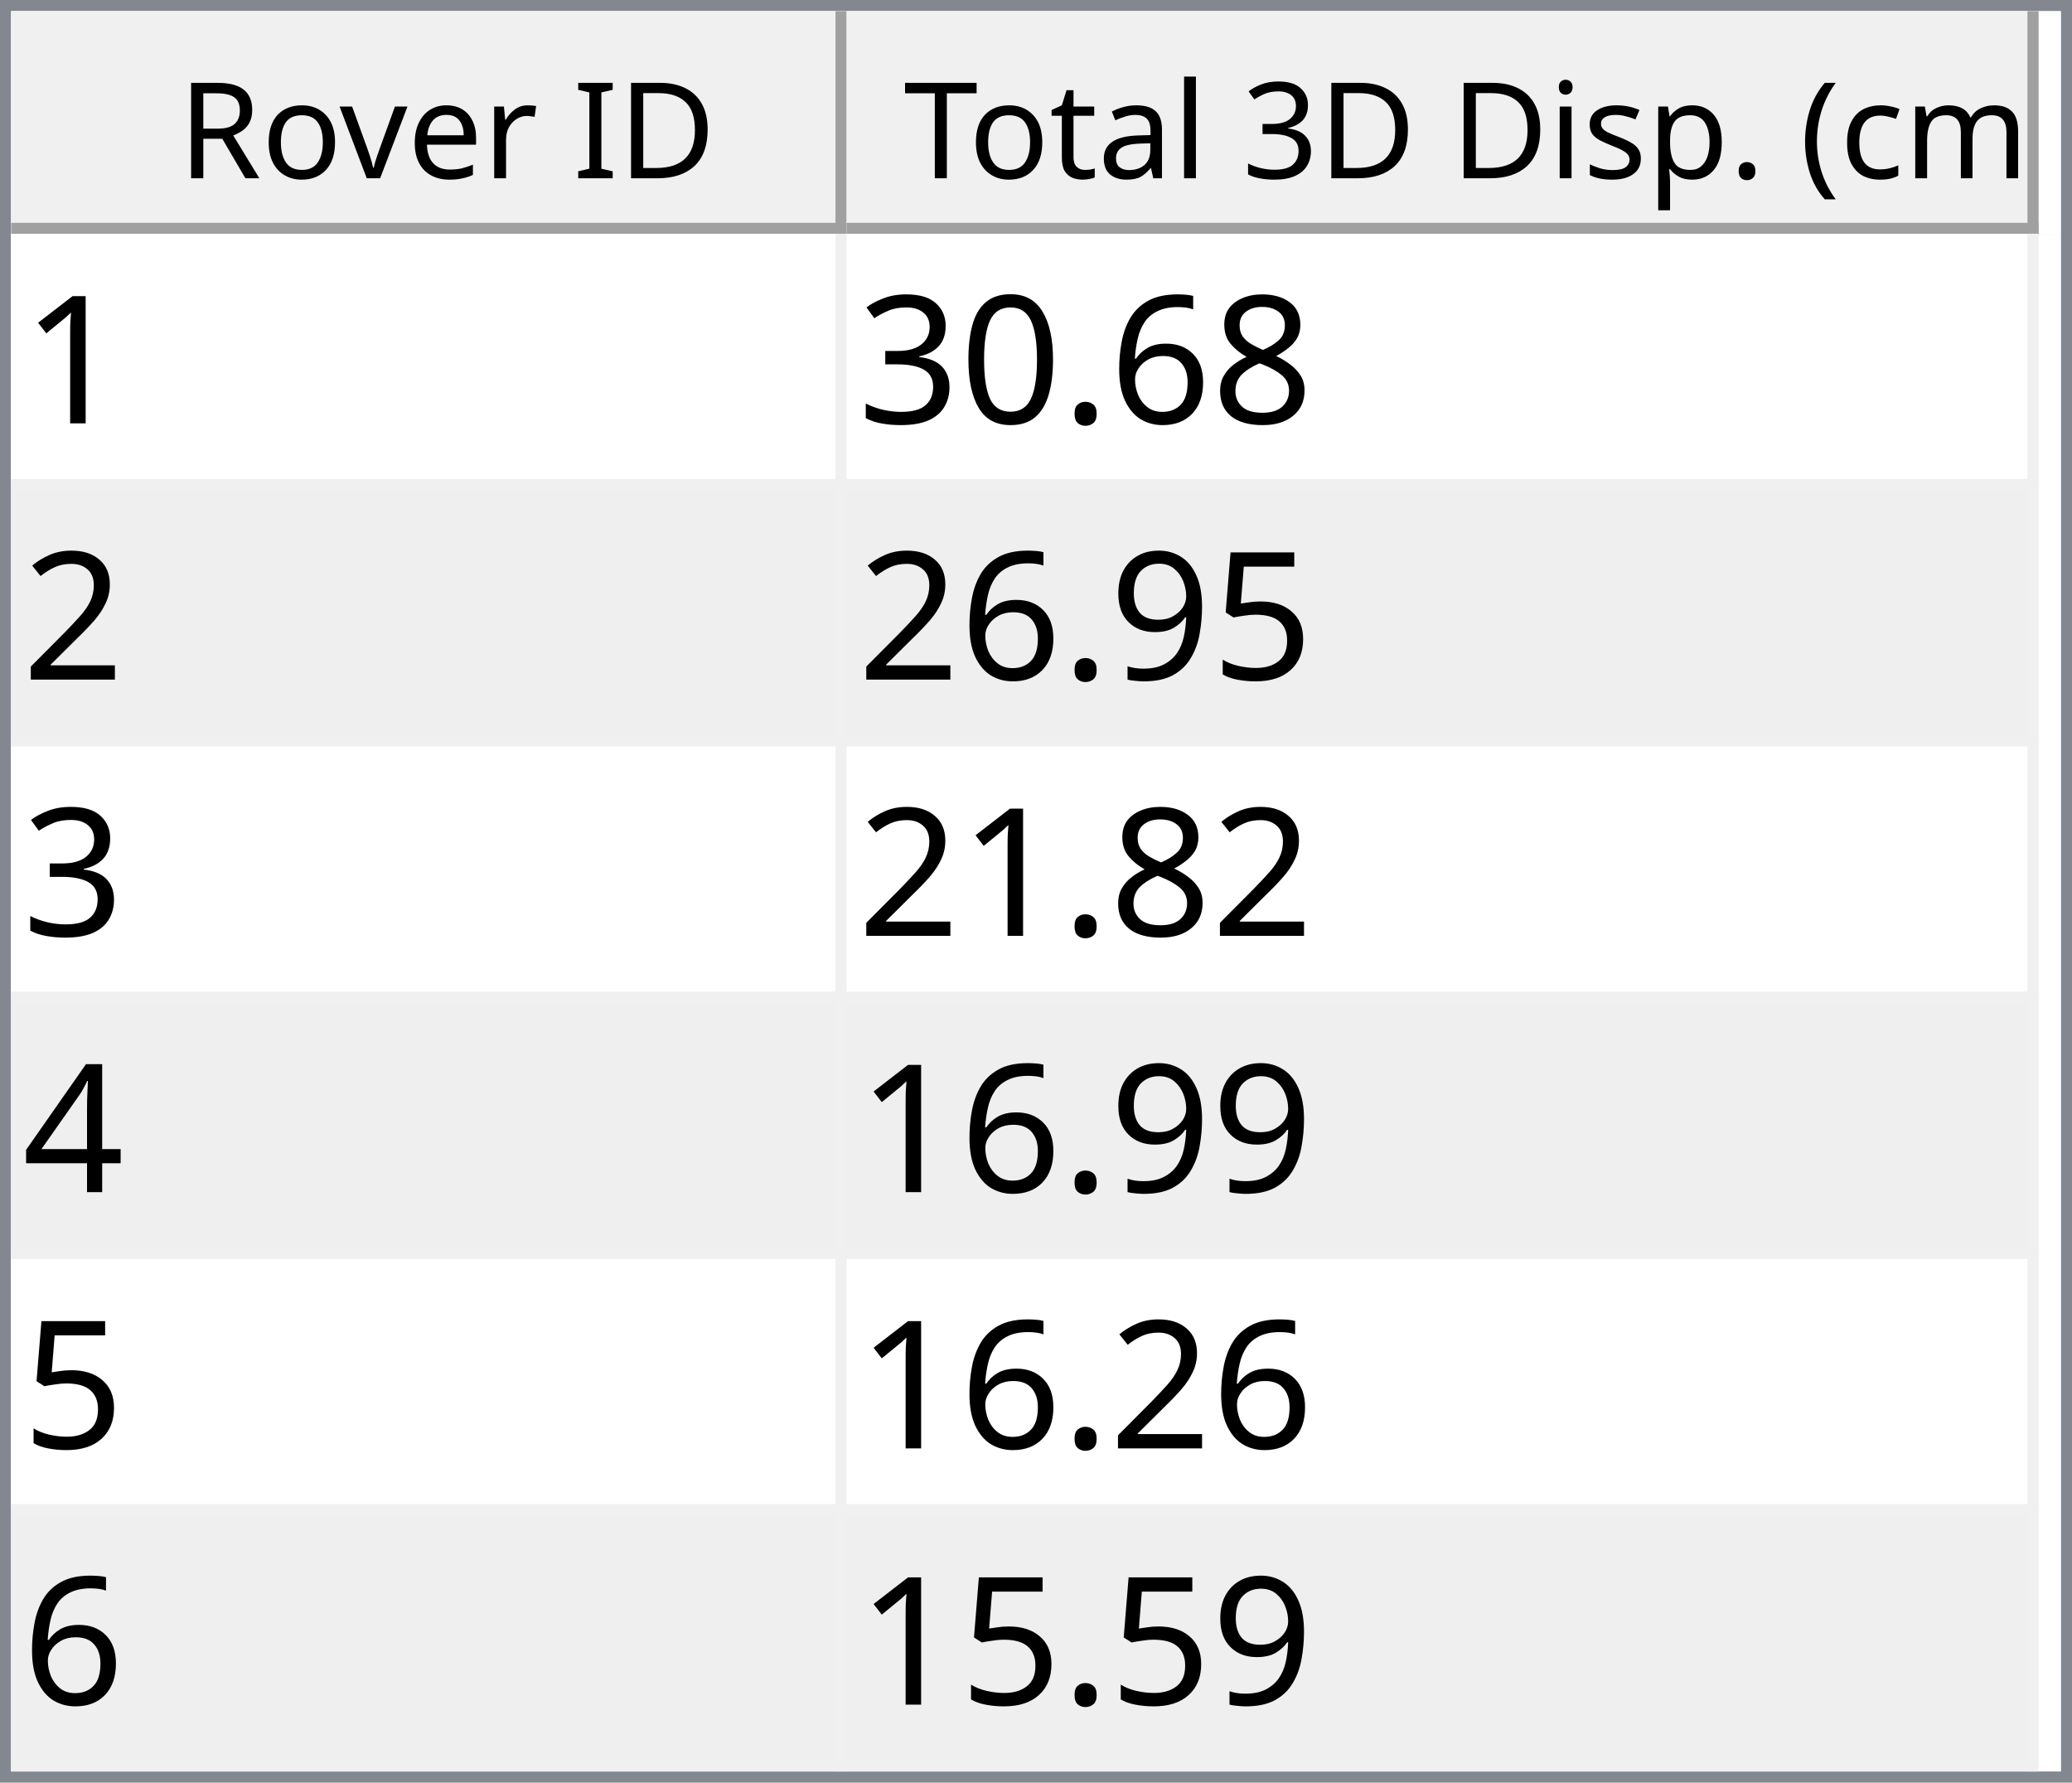
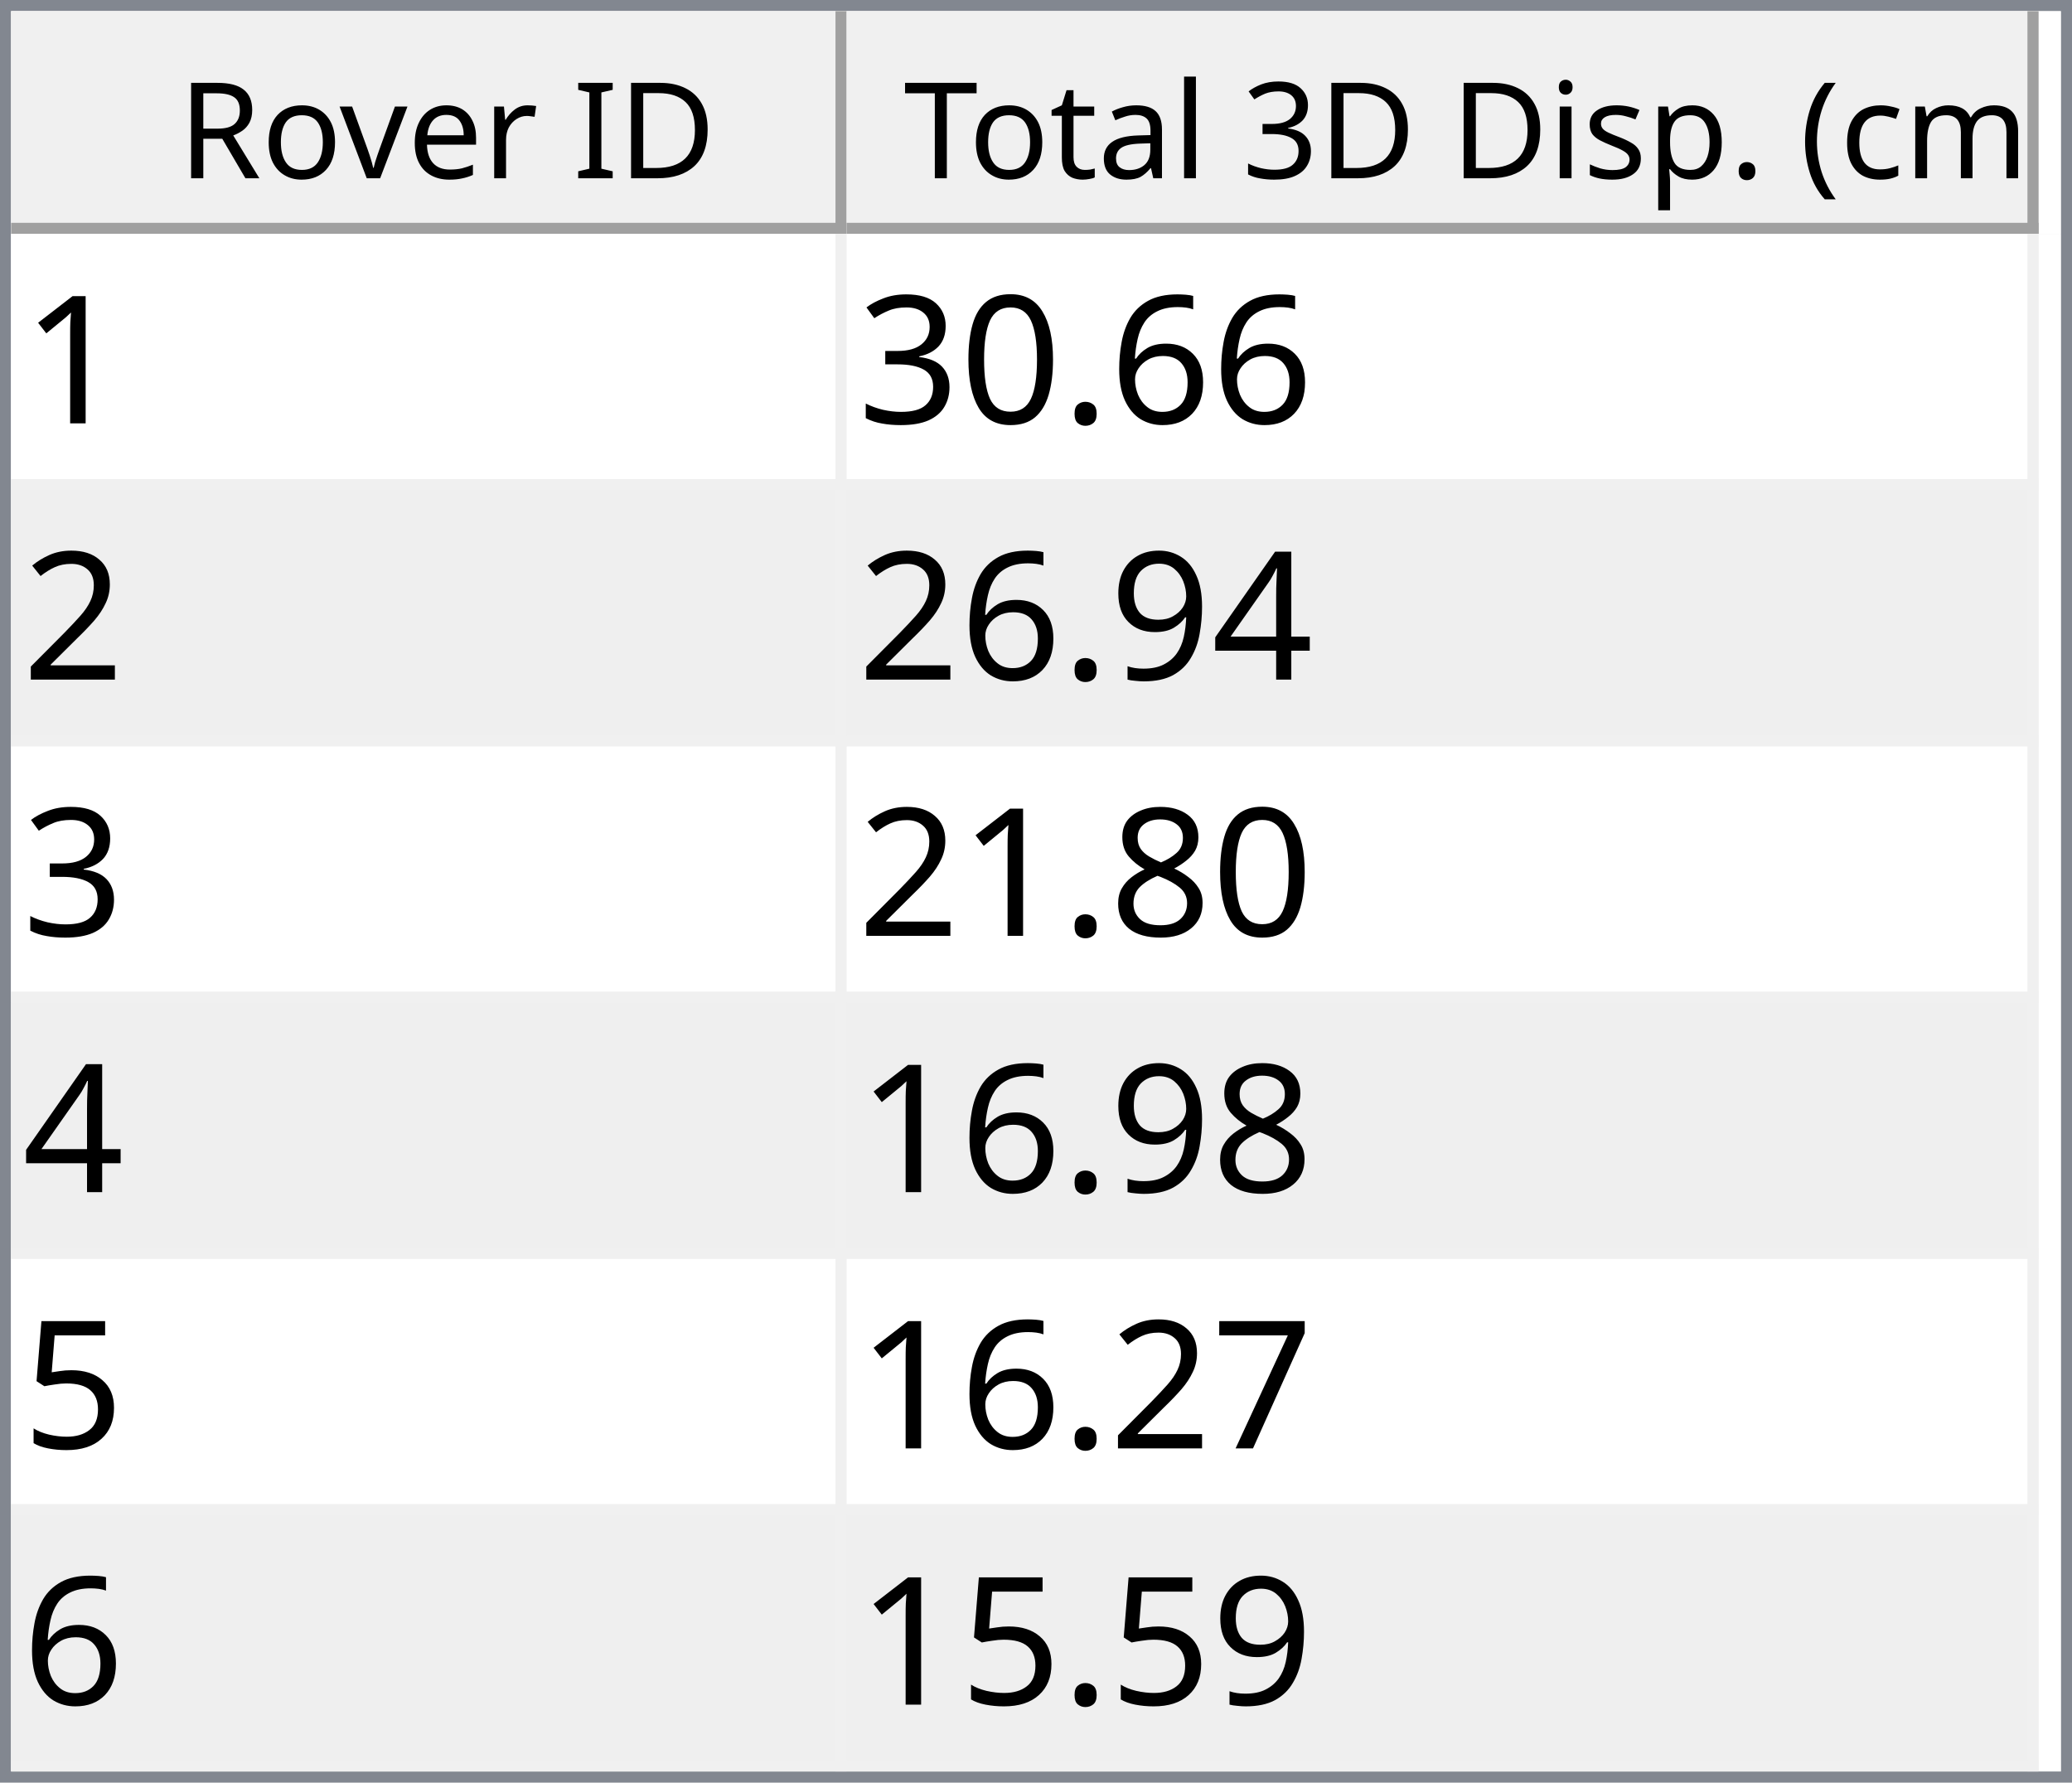
<svg xmlns="http://www.w3.org/2000/svg" style="fill-opacity:1; color-rendering:auto; color-interpolation:auto; text-rendering:auto; stroke:black; stroke-linecap:square; stroke-miterlimit:10; shape-rendering:auto; stroke-opacity:1; fill:black; stroke-dasharray:none; font-weight:normal; stroke-width:1; font-family:'Dialog'; font-style:normal; stroke-linejoin:miter; font-size:12px; stroke-dashoffset:0; image-rendering:auto;" width="186" height="160">
  <defs id="genericDefs" />
  <g>
    <defs id="defs1">
      <clipPath clipPathUnits="userSpaceOnUse" id="clipPath1">
        <path d="M0 0 L186 0 L186 160 L0 160 L0 0 Z" />
      </clipPath>
      <clipPath clipPathUnits="userSpaceOnUse" id="clipPath2">
        <path d="M0 0 L0 160 L186 160 L186 0 Z" />
      </clipPath>
      <clipPath clipPathUnits="userSpaceOnUse" id="clipPath3">
        <path d="M0 0 L0 20 L184 20 L184 0 Z" />
      </clipPath>
      <clipPath clipPathUnits="userSpaceOnUse" id="clipPath4">
        <path d="M0 0 L0 20 L75 20 L75 0 Z" />
      </clipPath>
      <clipPath clipPathUnits="userSpaceOnUse" id="clipPath5">
        <path d="M1 1 L1 19 L74 19 L74 1 Z" />
      </clipPath>
      <clipPath clipPathUnits="userSpaceOnUse" id="clipPath6">
        <path d="M0 0 L0 18 L73 18 L73 0 Z" />
      </clipPath>
      <clipPath clipPathUnits="userSpaceOnUse" id="clipPath7">
        <path d="M-0.5 -0.5 L-0.5 19.5 L74.5 19.5 L74.5 -0.5 Z" />
      </clipPath>
      <clipPath clipPathUnits="userSpaceOnUse" id="clipPath8">
        <path d="M0 0 L0 20 L107 20 L107 0 Z" />
      </clipPath>
      <clipPath clipPathUnits="userSpaceOnUse" id="clipPath9">
        <path d="M1 1 L1 19 L106 19 L106 1 Z" />
      </clipPath>
      <clipPath clipPathUnits="userSpaceOnUse" id="clipPath10">
        <path d="M0 0 L0 18 L105 18 L105 0 Z" />
      </clipPath>
      <clipPath clipPathUnits="userSpaceOnUse" id="clipPath11">
        <path d="M-0.5 -0.5 L-0.5 19.5 L106.5 19.5 L106.5 -0.5 Z" />
      </clipPath>
      <clipPath clipPathUnits="userSpaceOnUse" id="clipPath12">
        <path d="M0 0 L0 138 L184 138 L184 0 Z" />
      </clipPath>
      <clipPath clipPathUnits="userSpaceOnUse" id="clipPath13">
        <path d="M0 0 L0 138 L182 138 L182 0 Z" />
      </clipPath>
      <clipPath clipPathUnits="userSpaceOnUse" id="clipPath14">
        <path d="M-0.5 -0.5 L-0.5 137.5 L181.5 137.5 L181.5 -0.5 Z" />
      </clipPath>
      <clipPath clipPathUnits="userSpaceOnUse" id="clipPath15">
        <path d="M0 0 L0 22 L74 22 L74 0 Z" />
      </clipPath>
      <clipPath clipPathUnits="userSpaceOnUse" id="clipPath16">
        <path d="M0 0 L0 22 L106 22 L106 0 Z" />
      </clipPath>
      <font horiz-adv-x="64.551" id="font1">
        <font-face ascent="107.91" descent="25.098" units-per-em="100" style="font-style:normal; font-family:Segoe UI; font-weight:normal;" />
        <missing-glyph horiz-adv-x="64.551" d="M8.109 0 L8.109 68.266 L56.453 68.266 L56.453 0 L8.109 0 ZM15.328 7.234 L49.219 7.234 L49.219 61.031 L15.328 61.031 L15.328 7.234 Z" />
        <glyph unicode="D" horiz-adv-x="70.117" d="M9.188 0 L9.188 70.016 L28.516 70.016 Q65.531 70.016 65.531 35.891 Q65.531 19.672 55.25 9.836 Q44.969 0 27.734 0 L9.188 0 ZM17.391 62.594 L17.391 7.422 L27.828 7.422 Q41.609 7.422 49.273 14.797 Q56.938 22.172 56.938 35.688 Q56.938 62.594 28.328 62.594 L17.391 62.594 Z" />
        <glyph unicode="I" horiz-adv-x="26.611" d="M17.391 0 L9.188 0 L9.188 70.016 L17.391 70.016 L17.391 0 Z" />
        <glyph unicode=" " horiz-adv-x="27.393" d="" />
        <glyph unicode="r" horiz-adv-x="34.766" d="M34.188 41.891 Q32.078 43.5 28.125 43.5 Q23 43.5 19.555 38.672 Q16.109 33.844 16.109 25.484 L16.109 0 L8.109 0 L8.109 50 L16.109 50 L16.109 39.703 L16.312 39.703 Q18.016 44.969 21.531 47.922 Q25.047 50.875 29.391 50.875 Q32.516 50.875 34.188 50.203 L34.188 41.891 Z" />
        <glyph unicode="e" horiz-adv-x="52.295" d="M48.297 23 L12.984 23 Q13.188 14.656 17.484 10.109 Q21.781 5.562 29.297 5.562 Q37.75 5.562 44.828 11.141 L44.828 3.609 Q38.234 -1.172 27.391 -1.172 Q16.797 -1.172 10.742 5.641 Q4.688 12.453 4.688 24.812 Q4.688 36.469 11.305 43.82 Q17.922 51.172 27.734 51.172 Q37.547 51.172 42.922 44.828 Q48.297 38.484 48.297 27.203 L48.297 23 ZM40.094 29.781 Q40.047 36.719 36.75 40.578 Q33.453 44.438 27.594 44.438 Q21.922 44.438 17.969 40.383 Q14.016 36.328 13.094 29.781 L40.094 29.781 Z" />
        <glyph unicode="v" horiz-adv-x="47.9" d="M47.406 50 L27.484 0 L19.625 0 L0.688 50 L9.469 50 L22.172 13.672 Q23.578 9.672 23.922 6.688 L24.125 6.688 Q24.609 10.453 25.688 13.484 L38.969 50 L47.406 50 Z" />
        <glyph unicode="o" horiz-adv-x="58.594" d="M29 -1.172 Q17.922 -1.172 11.305 5.836 Q4.688 12.844 4.688 24.422 Q4.688 37.016 11.57 44.094 Q18.453 51.172 30.172 51.172 Q41.359 51.172 47.633 44.289 Q53.906 37.406 53.906 25.203 Q53.906 13.234 47.141 6.031 Q40.375 -1.172 29 -1.172 ZM29.594 44.438 Q21.875 44.438 17.383 39.188 Q12.891 33.938 12.891 24.703 Q12.891 15.828 17.43 10.695 Q21.969 5.562 29.594 5.562 Q37.359 5.562 41.531 10.594 Q45.703 15.625 45.703 24.906 Q45.703 34.281 41.531 39.359 Q37.359 44.438 29.594 44.438 Z" />
        <glyph unicode="R" horiz-adv-x="59.814" d="M59.375 0 L49.609 0 L37.891 19.625 Q36.281 22.359 34.766 24.289 Q33.25 26.219 31.664 27.438 Q30.078 28.656 28.25 29.219 Q26.422 29.781 24.125 29.781 L17.391 29.781 L17.391 0 L9.188 0 L9.188 70.016 L30.078 70.016 Q34.672 70.016 38.555 68.867 Q42.438 67.719 45.289 65.375 Q48.141 63.031 49.758 59.547 Q51.375 56.062 51.375 51.375 Q51.375 47.703 50.273 44.656 Q49.172 41.609 47.148 39.211 Q45.125 36.812 42.266 35.133 Q39.406 33.453 35.844 32.516 L35.844 32.328 Q37.594 31.547 38.891 30.547 Q40.188 29.547 41.359 28.18 Q42.531 26.812 43.68 25.078 Q44.828 23.344 46.234 21.047 L59.375 0 ZM17.391 62.594 L17.391 37.203 L28.516 37.203 Q31.594 37.203 34.203 38.133 Q36.812 39.062 38.719 40.797 Q40.625 42.531 41.703 45.047 Q42.781 47.562 42.781 50.688 Q42.781 56.297 39.141 59.445 Q35.5 62.594 28.609 62.594 L17.391 62.594 Z" />
        <glyph unicode=")" horiz-adv-x="30.176" d="M8.297 -15.922 L1.172 -15.922 Q16.406 2.344 16.406 26.812 Q16.406 51.469 1.078 70.016 L8.297 70.016 Q23.531 52.156 23.531 26.703 Q23.531 1.375 8.297 -15.922 Z" />
        <glyph unicode="m" horiz-adv-x="86.133" d="M79.109 0 L71.094 0 L71.094 28.719 Q71.094 37.016 68.531 40.727 Q65.969 44.438 59.906 44.438 Q54.781 44.438 51.195 39.75 Q47.609 35.062 47.609 28.516 L47.609 0 L39.594 0 L39.594 29.688 Q39.594 44.438 28.219 44.438 Q22.953 44.438 19.531 40.016 Q16.109 35.594 16.109 28.516 L16.109 0 L8.109 0 L8.109 50 L16.109 50 L16.109 42.094 L16.312 42.094 Q21.625 51.172 31.844 51.172 Q36.969 51.172 40.773 48.312 Q44.578 45.453 46 40.828 Q51.562 51.172 62.594 51.172 Q79.109 51.172 79.109 30.812 L79.109 0 Z" />
        <glyph unicode="c" horiz-adv-x="46.191" d="M42.188 2.297 Q36.422 -1.172 28.516 -1.172 Q17.828 -1.172 11.258 5.789 Q4.688 12.75 4.688 23.828 Q4.688 36.188 11.766 43.68 Q18.844 51.172 30.672 51.172 Q37.25 51.172 42.281 48.734 L42.281 40.531 Q36.719 44.438 30.375 44.438 Q22.703 44.438 17.797 38.945 Q12.891 33.453 12.891 24.516 Q12.891 15.719 17.508 10.641 Q22.125 5.562 29.891 5.562 Q36.422 5.562 42.188 9.906 L42.188 2.297 Z" />
        <glyph unicode="(" horiz-adv-x="30.176" d="M29.109 -15.922 L21.969 -15.922 Q6.844 1.375 6.844 26.703 Q6.844 52.156 21.969 70.016 L29.203 70.016 Q13.875 51.469 13.875 26.812 Q13.875 2.344 29.109 -15.922 Z" />
        <glyph unicode="." horiz-adv-x="21.68" d="M10.891 -1.078 Q8.641 -1.078 7.055 0.539 Q5.469 2.156 5.469 4.391 Q5.469 6.641 7.055 8.273 Q8.641 9.906 10.891 9.906 Q13.188 9.906 14.797 8.273 Q16.406 6.641 16.406 4.391 Q16.406 2.156 14.797 0.539 Q13.188 -1.078 10.891 -1.078 Z" />
        <glyph unicode="p" horiz-adv-x="58.789" d="M16.312 7.234 L16.109 7.234 L16.109 -23 L8.109 -23 L8.109 50 L16.109 50 L16.109 41.219 L16.312 41.219 Q22.219 51.172 33.594 51.172 Q43.266 51.172 48.688 44.461 Q54.109 37.75 54.109 26.469 Q54.109 13.922 48 6.375 Q41.891 -1.172 31.297 -1.172 Q21.578 -1.172 16.312 7.234 ZM16.109 27.391 L16.109 20.406 Q16.109 14.203 20.141 9.883 Q24.172 5.562 30.375 5.562 Q37.641 5.562 41.773 11.133 Q45.906 16.703 45.906 26.609 Q45.906 34.969 42.047 39.703 Q38.188 44.438 31.594 44.438 Q24.609 44.438 20.359 39.578 Q16.109 34.719 16.109 27.391 Z" />
        <glyph unicode="s" horiz-adv-x="42.432" d="M5.078 1.812 L5.078 10.406 Q11.625 5.562 19.484 5.562 Q30.031 5.562 30.031 12.594 Q30.031 14.594 29.125 15.992 Q28.219 17.391 26.68 18.461 Q25.141 19.531 23.07 20.383 Q21 21.234 18.609 22.172 Q15.281 23.484 12.766 24.828 Q10.25 26.172 8.57 27.859 Q6.891 29.547 6.031 31.695 Q5.172 33.844 5.172 36.719 Q5.172 40.234 6.789 42.945 Q8.406 45.656 11.086 47.484 Q13.766 49.312 17.211 50.242 Q20.656 51.172 24.312 51.172 Q30.812 51.172 35.938 48.922 L35.938 40.828 Q30.422 44.438 23.25 44.438 Q21 44.438 19.195 43.922 Q17.391 43.406 16.094 42.477 Q14.797 41.547 14.086 40.258 Q13.375 38.969 13.375 37.406 Q13.375 35.453 14.086 34.133 Q14.797 32.812 16.164 31.789 Q17.531 30.766 19.484 29.938 Q21.438 29.109 23.922 28.125 Q27.25 26.859 29.883 25.516 Q32.516 24.172 34.375 22.484 Q36.234 20.797 37.234 18.602 Q38.234 16.406 38.234 13.375 Q38.234 9.672 36.602 6.938 Q34.969 4.203 32.234 2.398 Q29.5 0.594 25.93 -0.289 Q22.359 -1.172 18.453 -1.172 Q10.75 -1.172 5.078 1.812 Z" />
        <glyph unicode="i" horiz-adv-x="24.219" d="M12.203 62.703 Q10.062 62.703 8.547 64.164 Q7.031 65.625 7.031 67.875 Q7.031 70.125 8.547 71.609 Q10.062 73.094 12.203 73.094 Q14.406 73.094 15.945 71.609 Q17.484 70.125 17.484 67.875 Q17.484 65.719 15.945 64.211 Q14.406 62.703 12.203 62.703 ZM16.109 0 L8.109 0 L8.109 50 L16.109 50 L16.109 0 Z" />
        <glyph unicode="3" horiz-adv-x="53.906" d="M46.531 19.828 Q46.531 15.094 44.75 11.211 Q42.969 7.328 39.719 4.57 Q36.469 1.812 31.93 0.297 Q27.391 -1.219 21.922 -1.219 Q11.922 -1.219 6 2.594 L6 11.188 Q13.094 5.609 22.219 5.609 Q25.875 5.609 28.828 6.539 Q31.781 7.469 33.906 9.227 Q36.031 10.984 37.18 13.477 Q38.328 15.969 38.328 19.094 Q38.328 32.812 18.797 32.812 L12.984 32.812 L12.984 39.594 L18.5 39.594 Q35.797 39.594 35.797 52.484 Q35.797 64.406 22.609 64.406 Q15.188 64.406 8.688 59.422 L8.688 67.188 Q15.375 71.188 24.609 71.188 Q29 71.188 32.57 69.969 Q36.141 68.75 38.68 66.555 Q41.219 64.359 42.609 61.281 Q44 58.203 44 54.5 Q44 40.672 30.031 36.719 L30.031 36.531 Q33.594 36.141 36.625 34.797 Q39.656 33.453 41.852 31.305 Q44.047 29.156 45.289 26.25 Q46.531 23.344 46.531 19.828 Z" />
        <glyph unicode="l" horiz-adv-x="24.219" d="M16.109 0 L8.109 0 L8.109 74.031 L16.109 74.031 L16.109 0 Z" />
        <glyph unicode="a" horiz-adv-x="50.879" d="M43.891 0 L35.891 0 L35.891 7.812 L35.688 7.812 Q30.469 -1.172 20.312 -1.172 Q12.844 -1.172 8.617 2.781 Q4.391 6.734 4.391 13.281 Q4.391 27.297 20.906 29.594 L35.891 31.688 Q35.891 44.438 25.594 44.438 Q16.547 44.438 9.281 38.281 L9.281 46.484 Q16.656 51.172 26.266 51.172 Q43.891 51.172 43.891 32.516 L43.891 0 ZM35.891 25.297 L23.828 23.641 Q18.266 22.859 15.43 20.875 Q12.594 18.891 12.594 13.875 Q12.594 10.203 15.211 7.883 Q17.828 5.562 22.172 5.562 Q28.125 5.562 32.008 9.742 Q35.891 13.922 35.891 20.312 L35.891 25.297 Z" />
        <glyph unicode="t" horiz-adv-x="33.887" d="M31.297 0.484 Q28.469 -1.078 23.828 -1.078 Q10.688 -1.078 10.688 13.578 L10.688 43.172 L2.094 43.172 L2.094 50 L10.688 50 L10.688 62.203 L18.703 64.797 L18.703 50 L31.297 50 L31.297 43.172 L18.703 43.172 L18.703 14.984 Q18.703 9.969 20.414 7.82 Q22.125 5.672 26.078 5.672 Q29.109 5.672 31.297 7.328 L31.297 0.484 Z" />
        <glyph unicode="T" horiz-adv-x="52.393" d="M50.594 62.594 L30.375 62.594 L30.375 0 L22.172 0 L22.172 62.594 L2 62.594 L2 70.016 L50.594 70.016 L50.594 62.594 Z" />
      </font>
      <font horiz-adv-x="75.0" id="font2">
        <font-face ascent="100.537" descent="21.973" units-per-em="100" style="font-style:normal; font-family:sans-serif; font-weight:normal;" />
        <missing-glyph horiz-adv-x="75.0" d="M12.5 0 L12.5 62.5 L62.5 62.5 L62.5 0 L12.5 0 ZM14.062 1.562 L60.938 1.562 L60.938 60.938 L14.062 60.938 L14.062 1.562 Z" />
        <glyph unicode="1" horiz-adv-x="55.615" d="M37.25 0 L28.469 0 L28.469 56 Q25.297 52.984 20.141 49.953 Q14.984 46.922 10.891 45.406 L10.891 53.906 Q18.266 57.375 23.781 62.305 Q29.297 67.234 31.594 71.875 L37.25 71.875 L37.25 0 Z" />
-         <glyph unicode="8" horiz-adv-x="55.615" d="M17.672 38.812 Q12.203 40.828 9.57 44.539 Q6.938 48.25 6.938 53.422 Q6.938 61.234 12.555 66.555 Q18.172 71.875 27.484 71.875 Q36.859 71.875 42.578 66.43 Q48.297 60.984 48.297 53.172 Q48.297 48.188 45.68 44.508 Q43.062 40.828 37.75 38.812 Q44.344 36.672 47.781 31.883 Q51.219 27.094 51.219 20.453 Q51.219 11.281 44.727 5.031 Q38.234 -1.219 27.641 -1.219 Q17.047 -1.219 10.547 5.055 Q4.047 11.328 4.047 20.703 Q4.047 27.688 7.594 32.398 Q11.141 37.109 17.672 38.812 ZM15.922 53.719 Q15.922 48.641 19.195 45.414 Q22.469 42.188 27.688 42.188 Q32.766 42.188 36.016 45.383 Q39.266 48.578 39.266 53.219 Q39.266 58.062 35.914 61.359 Q32.562 64.656 27.594 64.656 Q22.562 64.656 19.242 61.43 Q15.922 58.203 15.922 53.719 ZM13.094 20.656 Q13.094 16.891 14.875 13.375 Q16.656 9.859 20.172 7.93 Q23.688 6 27.734 6 Q34.031 6 38.133 10.055 Q42.234 14.109 42.234 20.359 Q42.234 26.703 38.016 30.859 Q33.797 35.016 27.438 35.016 Q21.234 35.016 17.164 30.914 Q13.094 26.812 13.094 20.656 Z" />
        <glyph unicode="6" horiz-adv-x="55.615" d="M49.75 54.047 L41.016 53.375 Q39.844 58.547 37.703 60.891 Q34.125 64.656 28.906 64.656 Q24.703 64.656 21.531 62.312 Q17.391 59.281 14.992 53.469 Q12.594 47.656 12.5 36.922 Q15.672 41.75 20.266 44.094 Q24.859 46.438 29.891 46.438 Q38.672 46.438 44.852 39.969 Q51.031 33.5 51.031 23.25 Q51.031 16.5 48.125 10.719 Q45.219 4.938 40.141 1.859 Q35.062 -1.219 28.609 -1.219 Q17.625 -1.219 10.695 6.859 Q3.766 14.938 3.766 33.5 Q3.766 54.25 11.422 63.672 Q18.109 71.875 29.438 71.875 Q37.891 71.875 43.289 67.141 Q48.688 62.406 49.75 54.047 ZM13.875 23.188 Q13.875 18.656 15.797 14.508 Q17.719 10.359 21.188 8.18 Q24.656 6 28.469 6 Q34.031 6 38.039 10.492 Q42.047 14.984 42.047 22.703 Q42.047 30.125 38.086 34.398 Q34.125 38.672 28.125 38.672 Q22.172 38.672 18.023 34.398 Q13.875 30.125 13.875 23.188 Z" />
        <glyph unicode="." horiz-adv-x="27.783" d="M9.078 0 L9.078 10.016 L19.094 10.016 L19.094 0 L9.078 0 Z" />
        <glyph unicode="0" horiz-adv-x="55.615" d="M4.156 35.297 Q4.156 48 6.766 55.742 Q9.375 63.484 14.523 67.68 Q19.672 71.875 27.484 71.875 Q33.25 71.875 37.594 69.555 Q41.938 67.234 44.773 62.867 Q47.609 58.5 49.219 52.227 Q50.828 45.953 50.828 35.297 Q50.828 22.703 48.242 14.969 Q45.656 7.234 40.508 3.008 Q35.359 -1.219 27.484 -1.219 Q17.141 -1.219 11.234 6.203 Q4.156 15.141 4.156 35.297 ZM13.188 35.297 Q13.188 17.672 17.312 11.836 Q21.438 6 27.484 6 Q33.547 6 37.672 11.859 Q41.797 17.719 41.797 35.297 Q41.797 52.984 37.672 58.789 Q33.547 64.594 27.391 64.594 Q21.344 64.594 17.719 59.469 Q13.188 52.938 13.188 35.297 Z" />
        <glyph unicode="3" horiz-adv-x="55.615" d="M4.203 18.891 L12.984 20.062 Q14.5 12.594 18.141 9.297 Q21.781 6 27 6 Q33.203 6 37.477 10.297 Q41.75 14.594 41.75 20.953 Q41.75 27 37.797 30.93 Q33.844 34.859 27.734 34.859 Q25.25 34.859 21.531 33.891 L22.516 41.609 Q23.391 41.5 23.922 41.5 Q29.547 41.5 34.039 44.43 Q38.531 47.359 38.531 53.469 Q38.531 58.297 35.258 61.477 Q31.984 64.656 26.812 64.656 Q21.688 64.656 18.266 61.43 Q14.844 58.203 13.875 51.766 L5.078 53.328 Q6.688 62.156 12.398 67.016 Q18.109 71.875 26.609 71.875 Q32.469 71.875 37.398 69.359 Q42.328 66.844 44.945 62.5 Q47.562 58.156 47.562 53.266 Q47.562 48.641 45.07 44.828 Q42.578 41.016 37.703 38.766 Q44.047 37.312 47.562 32.695 Q51.078 28.078 51.078 21.141 Q51.078 11.766 44.242 5.25 Q37.406 -1.266 26.953 -1.266 Q17.531 -1.266 11.305 4.352 Q5.078 9.969 4.203 18.891 Z" />
        <glyph unicode="2" horiz-adv-x="55.615" d="M50.344 8.453 L50.344 0 L3.031 0 Q2.938 3.172 4.047 6.109 Q5.859 10.938 9.836 15.625 Q13.812 20.312 21.344 26.469 Q33.016 36.031 37.117 41.625 Q41.219 47.219 41.219 52.203 Q41.219 57.422 37.477 61.008 Q33.734 64.594 27.734 64.594 Q21.391 64.594 17.578 60.789 Q13.766 56.984 13.719 50.25 L4.688 51.172 Q5.609 61.281 11.664 66.578 Q17.719 71.875 27.938 71.875 Q38.234 71.875 44.242 66.164 Q50.25 60.453 50.25 52 Q50.25 47.703 48.492 43.555 Q46.734 39.406 42.656 34.812 Q38.578 30.219 29.109 22.219 Q21.188 15.578 18.945 13.211 Q16.703 10.844 15.234 8.453 L50.344 8.453 Z" />
+         <glyph unicode="4" horiz-adv-x="55.615" d="M32.328 0 L32.328 17.141 L1.266 17.141 L1.266 25.203 L33.938 71.578 L41.109 71.578 L41.109 25.203 L50.781 25.203 L50.781 17.141 L41.109 17.141 L41.109 0 L32.328 0 ZM32.328 25.203 L32.328 57.469 L9.906 25.203 L32.328 25.203 Z" />
+         <glyph unicode="9" horiz-adv-x="55.615" d="M5.469 16.547 L13.922 17.328 Q14.984 11.375 18.016 8.688 Q21.047 6 25.781 6 Q29.828 6 32.883 7.859 Q35.938 9.719 37.891 12.82 Q39.844 15.922 41.164 21.195 Q42.484 26.469 42.484 31.938 Q42.484 32.516 42.438 33.688 Q39.797 29.5 35.234 26.883 Q30.672 24.266 25.344 24.266 Q16.453 24.266 10.305 30.711 Q4.156 37.156 4.156 47.703 Q4.156 58.594 10.578 65.234 Q17 71.875 26.656 71.875 Q33.641 71.875 39.43 68.117 Q45.219 64.359 48.219 57.398 Q51.219 50.438 51.219 37.25 Q51.219 23.531 48.242 15.406 Q45.266 7.281 39.383 3.031 Q33.5 -1.219 25.594 -1.219 Q17.188 -1.219 11.867 3.445 Q6.547 8.109 5.469 16.547 ZM41.453 48.141 Q41.453 55.719 37.43 60.156 Q33.406 64.594 27.734 64.594 Q21.875 64.594 17.531 59.812 Q13.188 55.031 13.188 47.406 Q13.188 40.578 17.312 36.305 Q21.438 32.031 27.484 32.031 Q33.594 32.031 37.523 36.305 Q41.453 40.578 41.453 48.141 Z" />
+         <glyph unicode="8" horiz-adv-x="55.615" d="M17.672 38.812 Q12.203 40.828 9.57 44.539 Q6.938 48.25 6.938 53.422 Q6.938 61.234 12.555 66.555 Q18.172 71.875 27.484 71.875 Q36.859 71.875 42.578 66.43 Q48.297 60.984 48.297 53.172 Q48.297 48.188 45.68 44.508 Q43.062 40.828 37.75 38.812 Q44.344 36.672 47.781 31.883 Q51.219 27.094 51.219 20.453 Q51.219 11.281 44.727 5.031 Q38.234 -1.219 27.641 -1.219 Q17.047 -1.219 10.547 5.055 Q4.047 11.328 4.047 20.703 Q4.047 27.688 7.594 32.398 Q11.141 37.109 17.672 38.812 ZM15.922 53.719 Q15.922 48.641 19.195 45.414 Q22.469 42.188 27.688 42.188 Q32.766 42.188 36.016 45.383 Q39.266 48.578 39.266 53.219 Q39.266 58.062 35.914 61.359 Q32.562 64.656 27.594 64.656 Q22.562 64.656 19.242 61.43 Q15.922 58.203 15.922 53.719 ZM13.094 20.656 Q13.094 16.891 14.875 13.375 Q16.656 9.859 20.172 7.93 Q23.688 6 27.734 6 Q34.031 6 38.133 10.055 Q42.234 14.109 42.234 20.359 Q42.234 26.703 38.016 30.859 Q33.797 35.016 27.438 35.016 Q21.234 35.016 17.164 30.914 Q13.094 26.812 13.094 20.656 Z" />
        <glyph unicode="5" horiz-adv-x="55.615" d="M4.156 18.75 L13.375 19.531 Q14.406 12.797 18.141 9.398 Q21.875 6 27.156 6 Q33.5 6 37.891 10.789 Q42.281 15.578 42.281 23.484 Q42.281 31 38.062 35.352 Q33.844 39.703 27 39.703 Q22.75 39.703 19.336 37.773 Q15.922 35.844 13.969 32.766 L5.719 33.844 L12.641 70.609 L48.25 70.609 L48.25 62.203 L19.672 62.203 L15.828 42.969 Q22.266 47.469 29.344 47.469 Q38.719 47.469 45.164 40.969 Q51.609 34.469 51.609 24.266 Q51.609 14.547 45.953 7.469 Q39.062 -1.219 27.156 -1.219 Q17.391 -1.219 11.211 4.25 Q5.031 9.719 4.156 18.75 Z" />
-         <glyph unicode="9" horiz-adv-x="55.615" d="M5.469 16.547 L13.922 17.328 Q14.984 11.375 18.016 8.688 Q21.047 6 25.781 6 Q29.828 6 32.883 7.859 Q35.938 9.719 37.891 12.82 Q39.844 15.922 41.164 21.195 Q42.484 26.469 42.484 31.938 Q42.484 32.516 42.438 33.688 Q39.797 29.5 35.234 26.883 Q30.672 24.266 25.344 24.266 Q16.453 24.266 10.305 30.711 Q4.156 37.156 4.156 47.703 Q4.156 58.594 10.578 65.234 Q17 71.875 26.656 71.875 Q33.641 71.875 39.43 68.117 Q45.219 64.359 48.219 57.398 Q51.219 50.438 51.219 37.25 Q51.219 23.531 48.242 15.406 Q45.266 7.281 39.383 3.031 Q33.5 -1.219 25.594 -1.219 Q17.188 -1.219 11.867 3.445 Q6.547 8.109 5.469 16.547 ZM41.453 48.141 Q41.453 55.719 37.43 60.156 Q33.406 64.594 27.734 64.594 Q21.875 64.594 17.531 59.812 Q13.188 55.031 13.188 47.406 Q13.188 40.578 17.312 36.305 Q21.438 32.031 27.484 32.031 Q33.594 32.031 37.523 36.305 Q41.453 40.578 41.453 48.141 Z" />
-         <glyph unicode="4" horiz-adv-x="55.615" d="M32.328 0 L32.328 17.141 L1.266 17.141 L1.266 25.203 L33.938 71.578 L41.109 71.578 L41.109 25.203 L50.781 25.203 L50.781 17.141 L41.109 17.141 L41.109 0 L32.328 0 ZM32.328 25.203 L32.328 57.469 L9.906 25.203 L32.328 25.203 Z" />
+         <glyph unicode="7" horiz-adv-x="55.615" d="M4.734 62.203 L4.734 70.656 L51.078 70.656 L51.078 63.812 Q44.234 56.547 37.523 44.484 Q30.812 32.422 27.156 19.672 Q24.516 10.688 23.781 0 L14.75 0 Q14.891 8.453 18.062 20.414 Q21.234 32.375 27.172 43.484 Q33.109 54.594 39.797 62.203 L4.734 62.203 Z" />
      </font>
    </defs>
    <g style="fill:white; stroke:white;">
      <rect x="0" y="0" width="186" style="clip-path:url(#clipPath1); stroke:none;" height="160" />
    </g>
    <g style="fill:white; text-rendering:optimizeSpeed; color-rendering:optimizeSpeed; image-rendering:optimizeSpeed; shape-rendering:crispEdges; stroke:white; color-interpolation:sRGB;">
      <rect x="0" width="186" height="160" y="0" style="stroke:none;" />
      <path style="stroke:none;" d="M0 160 L186 160 L186 0 L0 0 Z" />
    </g>
    <g style="fill:rgb(240,240,240); font-family:'Segoe UI'; stroke:rgb(240,240,240);">
      <rect x="0" y="0" width="186" style="clip-path:url(#clipPath2); stroke:none;" height="160" />
    </g>
    <g style="fill:rgb(130,135,144); font-family:'Segoe UI'; stroke:rgb(130,135,144);">
      <path d="M0 0 L186 0 L186 160 L0 160 L0 0 ZM1 1 L185 1 L185 159 L1 159 L1 1 Z" style="fill-rule:evenodd; clip-path:url(#clipPath2); stroke:none;" />
    </g>
    <g style="fill:white; font-family:'Segoe UI'; stroke:white;" transform="translate(1,1)">
      <rect x="0" y="0" width="184" style="clip-path:url(#clipPath3); stroke:none;" height="20" />
    </g>
    <g style="fill:rgb(240,240,240); font-family:'Segoe UI'; stroke:rgb(240,240,240);" transform="translate(1,1)">
      <rect x="0" y="0" width="75" style="clip-path:url(#clipPath4); stroke:none;" height="20" />
    </g>
    <g style="font-family:'Segoe UI';" transform="translate(2,2)">
      <text x="14" xml:space="preserve" y="14" style="clip-path:url(#clipPath6); stroke:none;">Rover ID</text>
    </g>
    <g style="fill:rgb(160,160,160); font-family:'Segoe UI'; stroke:rgb(160,160,160); stroke-linejoin:bevel;" transform="translate(1.5,1.5)">
      <line x1="74" x2="74" y1="0" style="fill:none; clip-path:url(#clipPath7);" y2="19" />
    </g>
    <g style="fill:rgb(160,160,160); font-family:'Segoe UI'; stroke:rgb(160,160,160); stroke-linejoin:bevel;" transform="matrix(1,0,0,1,1,1) translate(0.5,0.5)">
      <line x1="0" x2="74" y1="19" style="fill:none; clip-path:url(#clipPath7);" y2="19" />
    </g>
    <g style="fill:rgb(240,240,240); font-family:'Segoe UI'; stroke:rgb(240,240,240);" transform="translate(76,1)">
      <rect x="0" y="0" width="107" style="clip-path:url(#clipPath8); stroke:none;" height="20" />
    </g>
    <g style="font-family:'Segoe UI';" transform="translate(77,2)">
      <text x="1" xml:space="preserve" y="14" style="clip-path:url(#clipPath10); stroke:none;"> Total 3D Disp. (cm)</text>
    </g>
    <g style="fill:rgb(160,160,160); font-family:'Segoe UI'; stroke:rgb(160,160,160); stroke-linejoin:bevel;" transform="translate(76.5,1.5)">
      <line x1="106" x2="106" y1="0" style="fill:none; clip-path:url(#clipPath11);" y2="19" />
    </g>
    <g style="fill:rgb(160,160,160); font-family:'Segoe UI'; stroke:rgb(160,160,160); stroke-linejoin:bevel;" transform="matrix(1,0,0,1,76,1) translate(0.5,0.5)">
      <line x1="0" x2="106" y1="19" style="fill:none; clip-path:url(#clipPath11);" y2="19" />
    </g>
    <g style="fill:white; font-family:'Segoe UI'; stroke:white;" transform="translate(1,21)">
      <rect x="0" y="0" width="184" style="clip-path:url(#clipPath12); stroke:none;" height="138" />
    </g>
    <g style="fill:rgb(240,240,240); font-size:16px; font-family:sans-serif; stroke:rgb(240,240,240);" transform="translate(1,21)">
      <rect x="0" y="0" width="182" style="clip-path:url(#clipPath13); stroke:none;" height="138" />
      <line transform="translate(0.5,0.5)" x1="0" x2="181" y1="22" style="clip-path:url(#clipPath14); fill:none; stroke-linejoin:bevel;" y2="22" />
    </g>
    <g transform="matrix(1,0,0,1,1,21) translate(0.5,0.5)" style="fill:rgb(240,240,240); font-size:16px; font-family:sans-serif; stroke:rgb(240,240,240); stroke-linejoin:bevel;">
      <line x1="0" x2="181" y1="45" style="fill:none; clip-path:url(#clipPath14);" y2="45" />
    </g>
    <g transform="matrix(1,0,0,1,1,21) translate(0.5,0.5)" style="fill:rgb(240,240,240); font-size:16px; font-family:sans-serif; stroke:rgb(240,240,240); stroke-linejoin:bevel;">
      <line x1="0" x2="181" y1="68" style="fill:none; clip-path:url(#clipPath14);" y2="68" />
    </g>
    <g transform="matrix(1,0,0,1,1,21) translate(0.5,0.5)" style="fill:rgb(240,240,240); font-size:16px; font-family:sans-serif; stroke:rgb(240,240,240); stroke-linejoin:bevel;">
      <line x1="0" x2="181" y1="91" style="fill:none; clip-path:url(#clipPath14);" y2="91" />
    </g>
    <g transform="matrix(1,0,0,1,1,21) translate(0.5,0.5)" style="fill:rgb(240,240,240); font-size:16px; font-family:sans-serif; stroke:rgb(240,240,240); stroke-linejoin:bevel;">
      <line x1="0" x2="181" y1="114" style="fill:none; clip-path:url(#clipPath14);" y2="114" />
    </g>
    <g transform="matrix(1,0,0,1,1,21) translate(0.5,0.5)" style="fill:rgb(240,240,240); font-size:16px; font-family:sans-serif; stroke:rgb(240,240,240); stroke-linejoin:bevel;">
      <line x1="0" x2="181" y1="137" style="fill:none; clip-path:url(#clipPath14);" y2="137" />
    </g>
    <g transform="matrix(1,0,0,1,1,21) translate(0.5,0.5)" style="fill:rgb(240,240,240); font-size:16px; font-family:sans-serif; stroke:rgb(240,240,240); stroke-linejoin:bevel;">
      <line x1="74" x2="74" y1="0" style="fill:none; clip-path:url(#clipPath14);" y2="137" />
    </g>
    <g transform="matrix(1,0,0,1,1,21) translate(0.5,0.5)" style="fill:rgb(240,240,240); font-size:16px; font-family:sans-serif; stroke:rgb(240,240,240); stroke-linejoin:bevel;">
      <line x1="181" x2="181" y1="0" style="fill:none; clip-path:url(#clipPath14);" y2="137" />
    </g>
    <g style="fill:white; font-size:16px; font-family:sans-serif; stroke:white;" transform="matrix(1,0,0,1,1,21)">
      <rect x="0" y="0" width="74" style="clip-path:url(#clipPath15); stroke:none;" height="22" />
      <text x="1" y="17" style="fill:black; clip-path:url(#clipPath15); stroke:none;" xml:space="preserve">1</text>
    </g>
    <g style="fill:white; font-size:16px; font-family:sans-serif; stroke:white;" transform="matrix(1,0,0,1,1,21) translate(75,0)">
      <rect x="0" y="0" width="106" style="clip-path:url(#clipPath16); stroke:none;" height="22" />
-       <text x="1" y="17" style="fill:black; clip-path:url(#clipPath16); stroke:none;" xml:space="preserve">30.68</text>
+       <text x="1" y="17" style="fill:black; clip-path:url(#clipPath16); stroke:none;" xml:space="preserve">30.66</text>
    </g>
    <g style="fill:rgb(239,239,239); font-size:16px; font-family:sans-serif; stroke:rgb(239,239,239);" transform="matrix(1,0,0,1,1,21) translate(0,23)">
      <rect x="0" y="0" width="74" style="clip-path:url(#clipPath15); stroke:none;" height="22" />
      <text x="1" y="17" style="fill:black; clip-path:url(#clipPath15); stroke:none;" xml:space="preserve">2</text>
    </g>
    <g style="fill:rgb(239,239,239); font-size:16px; font-family:sans-serif; stroke:rgb(239,239,239);" transform="matrix(1,0,0,1,1,21) translate(75,23)">
      <rect x="0" y="0" width="106" style="clip-path:url(#clipPath16); stroke:none;" height="22" />
-       <text x="1" y="17" style="fill:black; clip-path:url(#clipPath16); stroke:none;" xml:space="preserve">26.95</text>
+       <text x="1" y="17" style="fill:black; clip-path:url(#clipPath16); stroke:none;" xml:space="preserve">26.94</text>
    </g>
    <g style="fill:white; font-size:16px; font-family:sans-serif; stroke:white;" transform="matrix(1,0,0,1,1,21) translate(0,46)">
      <rect x="0" y="0" width="74" style="clip-path:url(#clipPath15); stroke:none;" height="22" />
      <text x="1" y="17" style="fill:black; clip-path:url(#clipPath15); stroke:none;" xml:space="preserve">3</text>
    </g>
    <g style="fill:white; font-size:16px; font-family:sans-serif; stroke:white;" transform="matrix(1,0,0,1,1,21) translate(75,46)">
      <rect x="0" y="0" width="106" style="clip-path:url(#clipPath16); stroke:none;" height="22" />
-       <text x="1" y="17" style="fill:black; clip-path:url(#clipPath16); stroke:none;" xml:space="preserve">21.82</text>
+       <text x="1" y="17" style="fill:black; clip-path:url(#clipPath16); stroke:none;" xml:space="preserve">21.80</text>
    </g>
    <g style="fill:rgb(239,239,239); font-size:16px; font-family:sans-serif; stroke:rgb(239,239,239);" transform="matrix(1,0,0,1,1,21) translate(0,69)">
      <rect x="0" y="0" width="74" style="clip-path:url(#clipPath15); stroke:none;" height="22" />
      <text x="1" y="17" style="fill:black; clip-path:url(#clipPath15); stroke:none;" xml:space="preserve">4</text>
    </g>
    <g style="fill:rgb(239,239,239); font-size:16px; font-family:sans-serif; stroke:rgb(239,239,239);" transform="matrix(1,0,0,1,1,21) translate(75,69)">
      <rect x="0" y="0" width="106" style="clip-path:url(#clipPath16); stroke:none;" height="22" />
-       <text x="1" y="17" style="fill:black; clip-path:url(#clipPath16); stroke:none;" xml:space="preserve">16.99</text>
+       <text x="1" y="17" style="fill:black; clip-path:url(#clipPath16); stroke:none;" xml:space="preserve">16.98</text>
    </g>
    <g style="fill:white; font-size:16px; font-family:sans-serif; stroke:white;" transform="matrix(1,0,0,1,1,21) translate(0,92)">
      <rect x="0" y="0" width="74" style="clip-path:url(#clipPath15); stroke:none;" height="22" />
      <text x="1" y="17" style="fill:black; clip-path:url(#clipPath15); stroke:none;" xml:space="preserve">5</text>
    </g>
    <g style="fill:white; font-size:16px; font-family:sans-serif; stroke:white;" transform="matrix(1,0,0,1,1,21) translate(75,92)">
      <rect x="0" y="0" width="106" style="clip-path:url(#clipPath16); stroke:none;" height="22" />
-       <text x="1" y="17" style="fill:black; clip-path:url(#clipPath16); stroke:none;" xml:space="preserve">16.26</text>
+       <text x="1" y="17" style="fill:black; clip-path:url(#clipPath16); stroke:none;" xml:space="preserve">16.27</text>
    </g>
    <g style="fill:rgb(239,239,239); font-size:16px; font-family:sans-serif; stroke:rgb(239,239,239);" transform="matrix(1,0,0,1,1,21) translate(0,115)">
      <rect x="0" y="0" width="74" style="clip-path:url(#clipPath15); stroke:none;" height="22" />
      <text x="1" y="17" style="fill:black; clip-path:url(#clipPath15); stroke:none;" xml:space="preserve">6</text>
    </g>
    <g style="fill:rgb(239,239,239); font-size:16px; font-family:sans-serif; stroke:rgb(239,239,239);" transform="matrix(1,0,0,1,1,21) translate(75,115)">
      <rect x="0" y="0" width="106" style="clip-path:url(#clipPath16); stroke:none;" height="22" />
      <text x="1" y="17" style="fill:black; clip-path:url(#clipPath16); stroke:none;" xml:space="preserve">15.59</text>
    </g>
  </g>
</svg>
